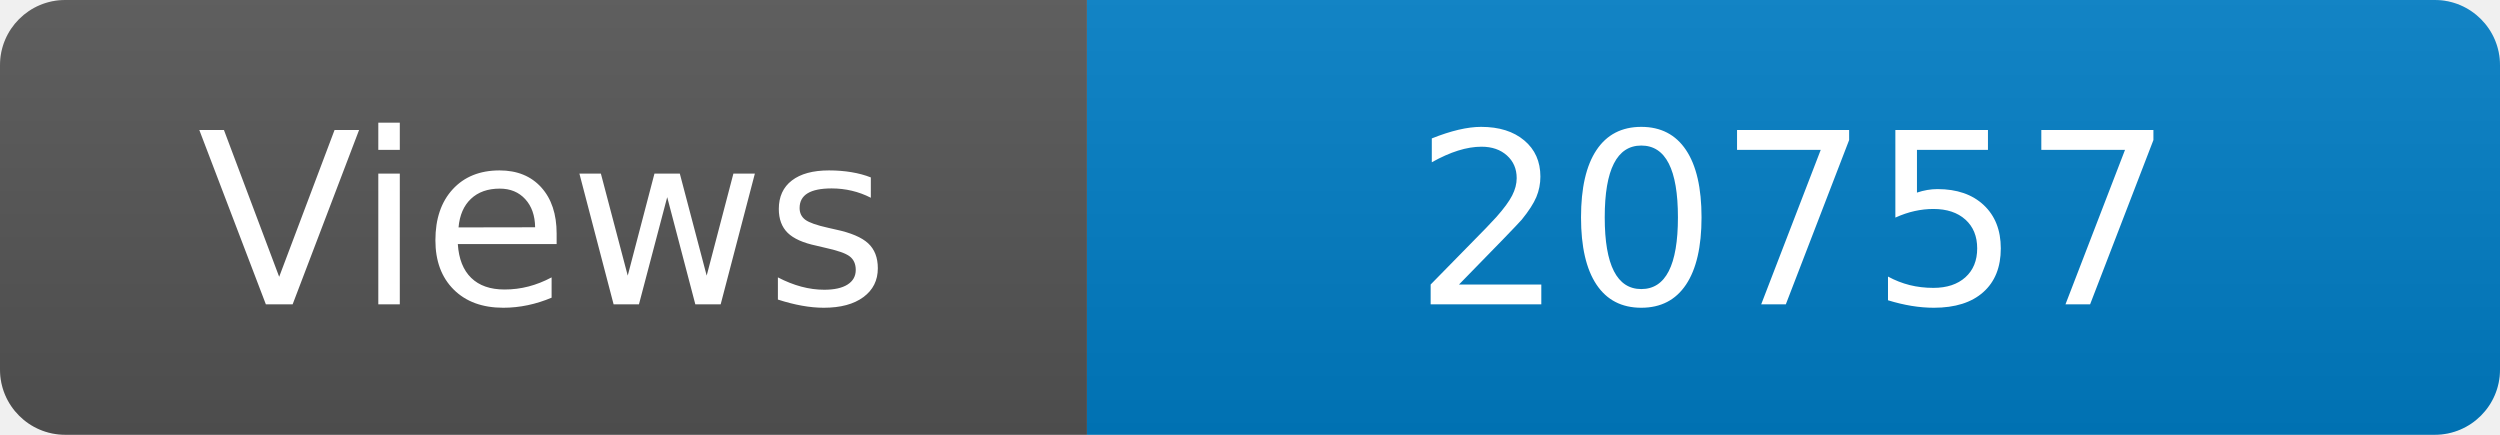
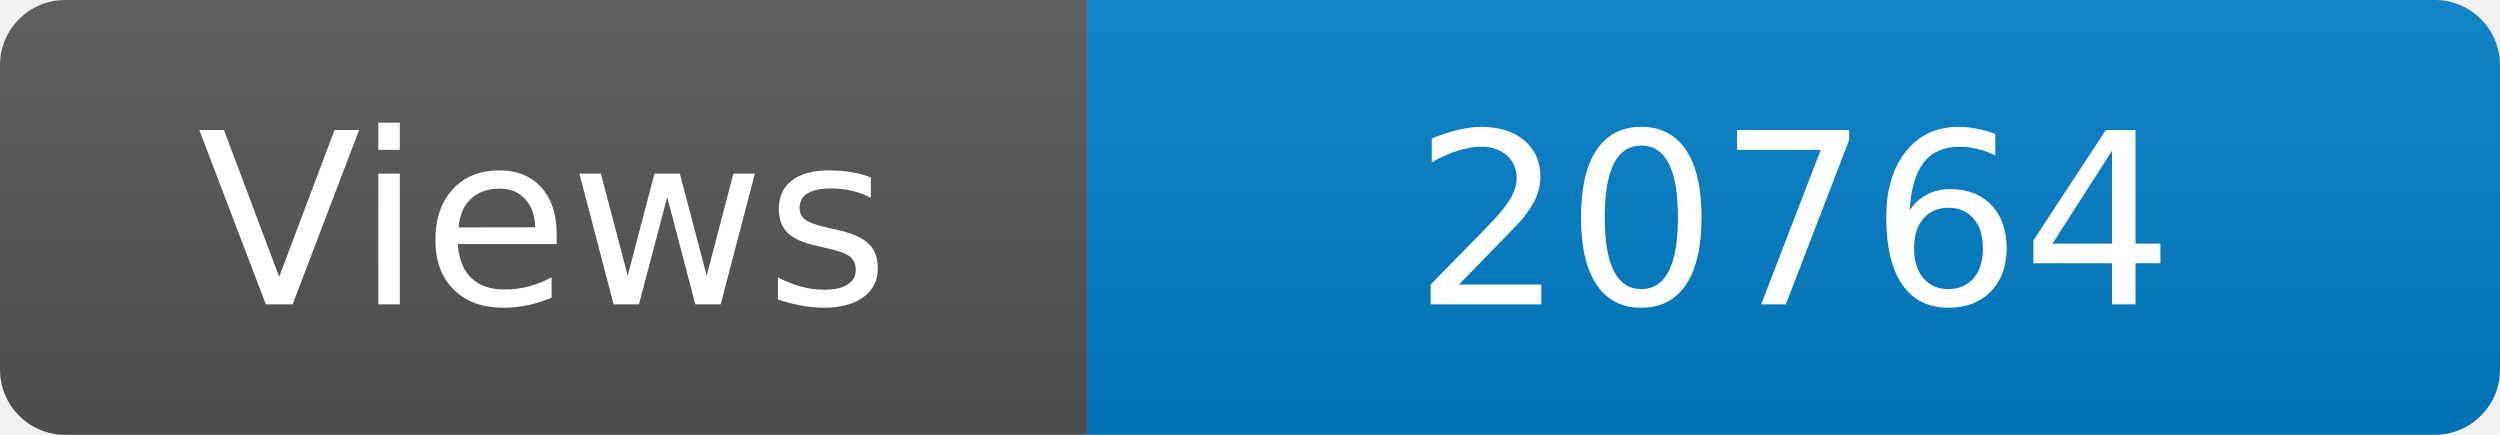
<svg xmlns="http://www.w3.org/2000/svg" width="115" height="20" role="img" aria-label="Maintained?: yes">
  <linearGradient id="s" x2="0" y2="100%">
    <stop offset="0" stop-color="#bbb" stop-opacity=".1" />
    <stop offset="1" stop-opacity=".1" />
  </linearGradient>
  <clipPath id="r">
    <rect width="115" height="20" rx="3" fill="#fff" />
  </clipPath>
  <g clip-path="url(#r)">
    <rect width="50" height="20" fill="#555" />
    <rect x="50" width="160" height="20" fill="#007ec6" />
    <rect width="115" height="20" fill="url(#s)" />
  </g>
  <g fill="#fff" text-anchor="middle" font-family="Verdana,Geneva,DejaVu Sans,sans-serif" font-size="110">
    <text x="250" y="140" transform="scale(.1)" fill="#fff">Views</text>
-     <text x="825" y="140" transform="scale(.1)" fill="#fff">20757</text>
+     <text x="825" y="140" transform="scale(.1)" fill="#fff">20764</text>
  </g>
</svg>
